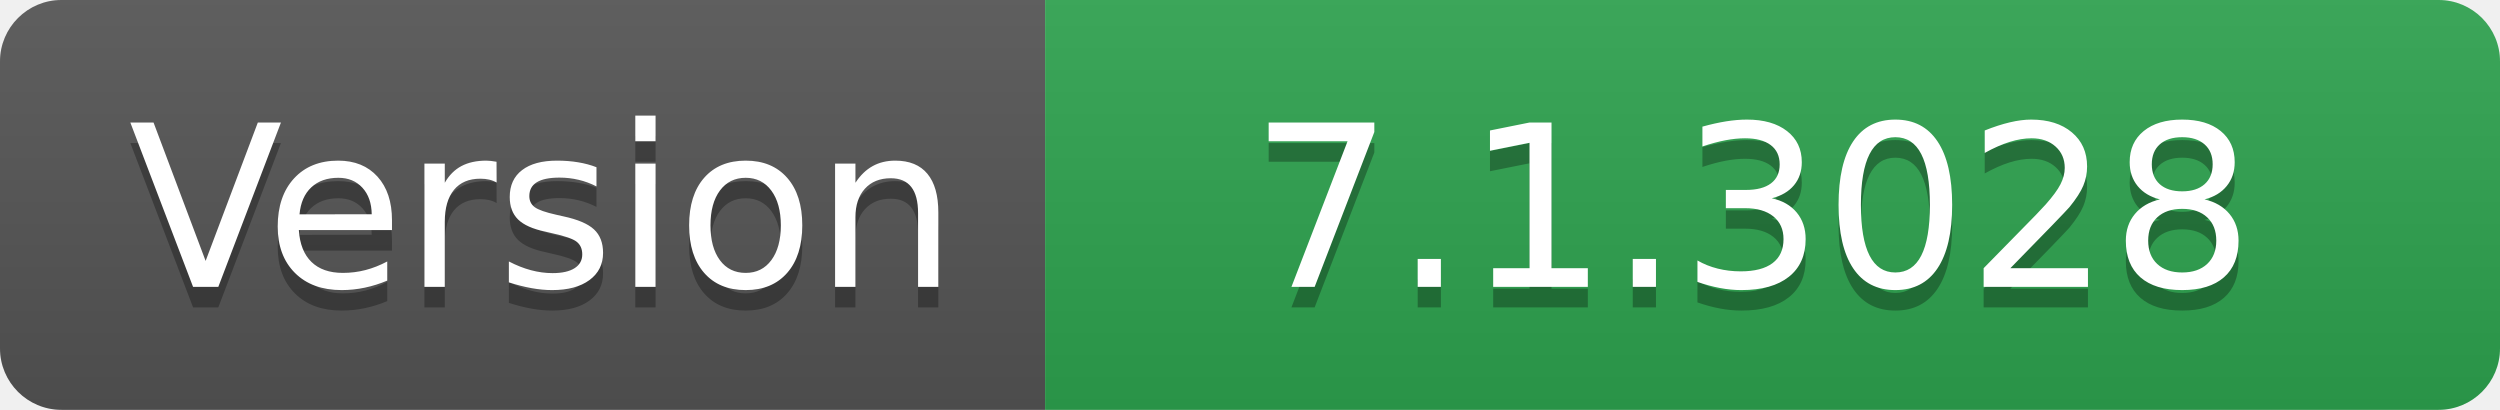
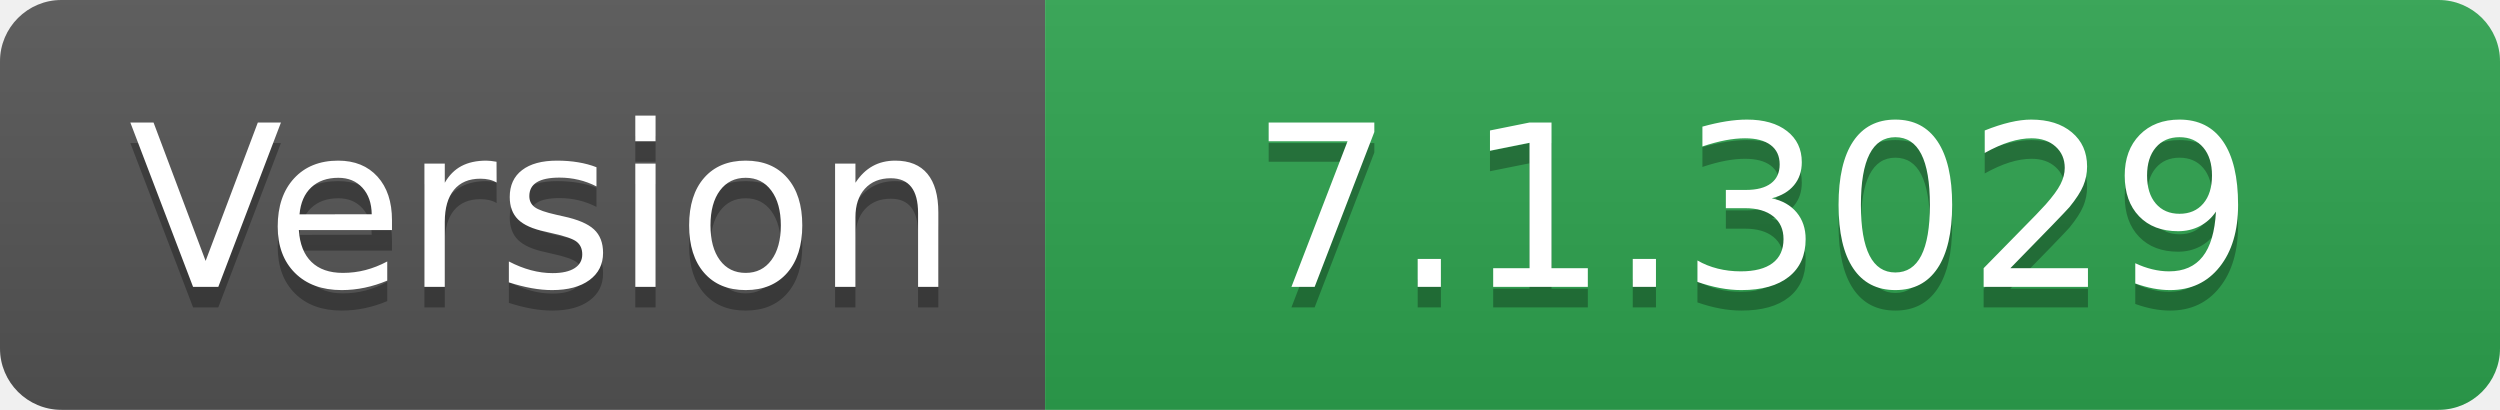
- <svg xmlns="http://www.w3.org/2000/svg" width="122" height="20" role="img" aria-label="Version: 7.1.3028">
+ <svg xmlns="http://www.w3.org/2000/svg" width="122" height="20" role="img" aria-label="Version: 7.1.3029">
  <linearGradient id="s" x2="0" y2="100%">
    <stop offset="0" stop-color="#bbb" stop-opacity=".1" />
    <stop offset="1" stop-opacity=".1" />
  </linearGradient>
  <clipPath id="r">
    <rect width="122" height="20" rx="3" fill="#fff" />
  </clipPath>
  <g clip-path="url(#r)">
    <rect width="51" height="20" fill="#555" />
    <rect x="51" width="71" height="20" fill="#2ea44f" />
    <rect width="122" height="20" fill="url(#s)" />
  </g>
  <g fill="#fff" text-anchor="middle" font-family="Verdana,Geneva,DejaVu Sans,sans-serif" text-rendering="geometricPrecision" font-size="110">
    <text aria-hidden="true" x="265" y="150" fill="#010101" fill-opacity=".3" transform="scale(.1)" textLength="410">Version</text>
    <text x="265" y="140" transform="scale(.1)" fill="#fff" textLength="410">Version</text>
-     <text aria-hidden="true" x="855" y="150" fill="#010101" fill-opacity=".3" transform="scale(.1)" textLength="610">7.1.3028</text>
-     <text x="855" y="140" transform="scale(.1)" fill="#fff" textLength="610">7.1.3028</text>
+     <text aria-hidden="true" x="855" y="150" fill="#010101" fill-opacity=".3" transform="scale(.1)" textLength="610">7.1.3029</text>
+     <text x="855" y="140" transform="scale(.1)" fill="#fff" textLength="610">7.1.3029</text>
  </g>
</svg>
